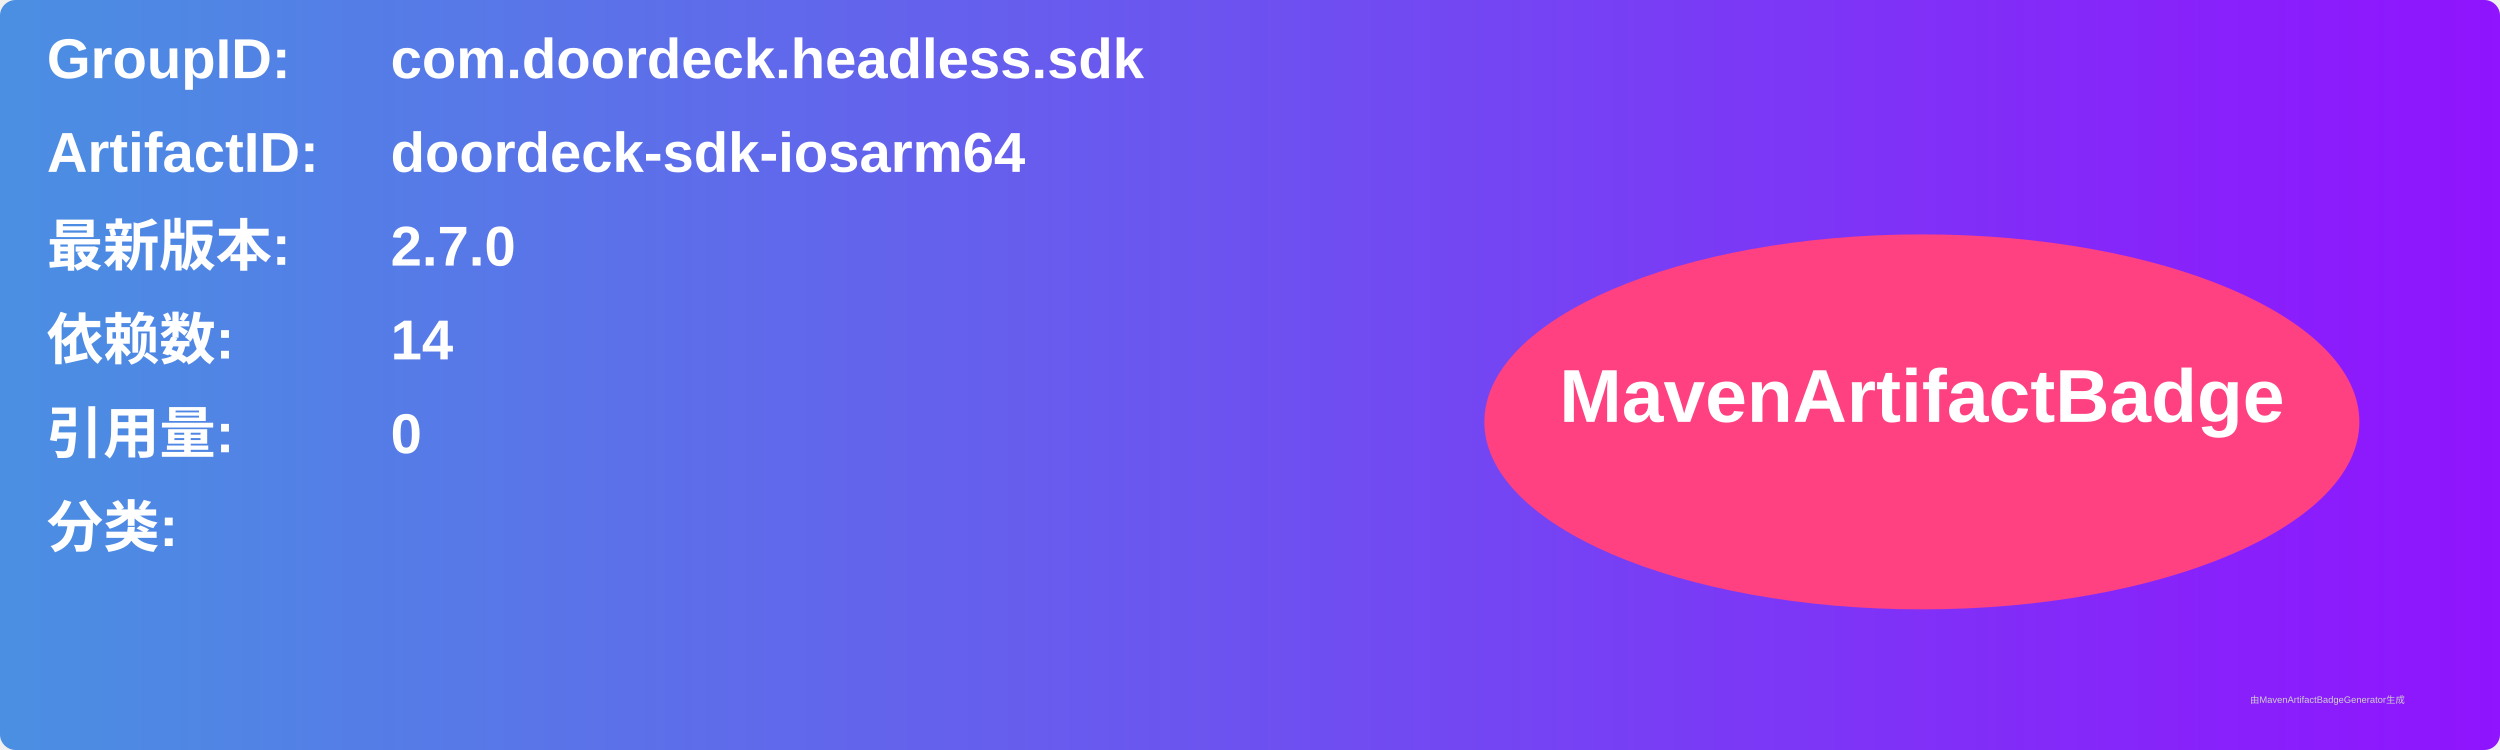
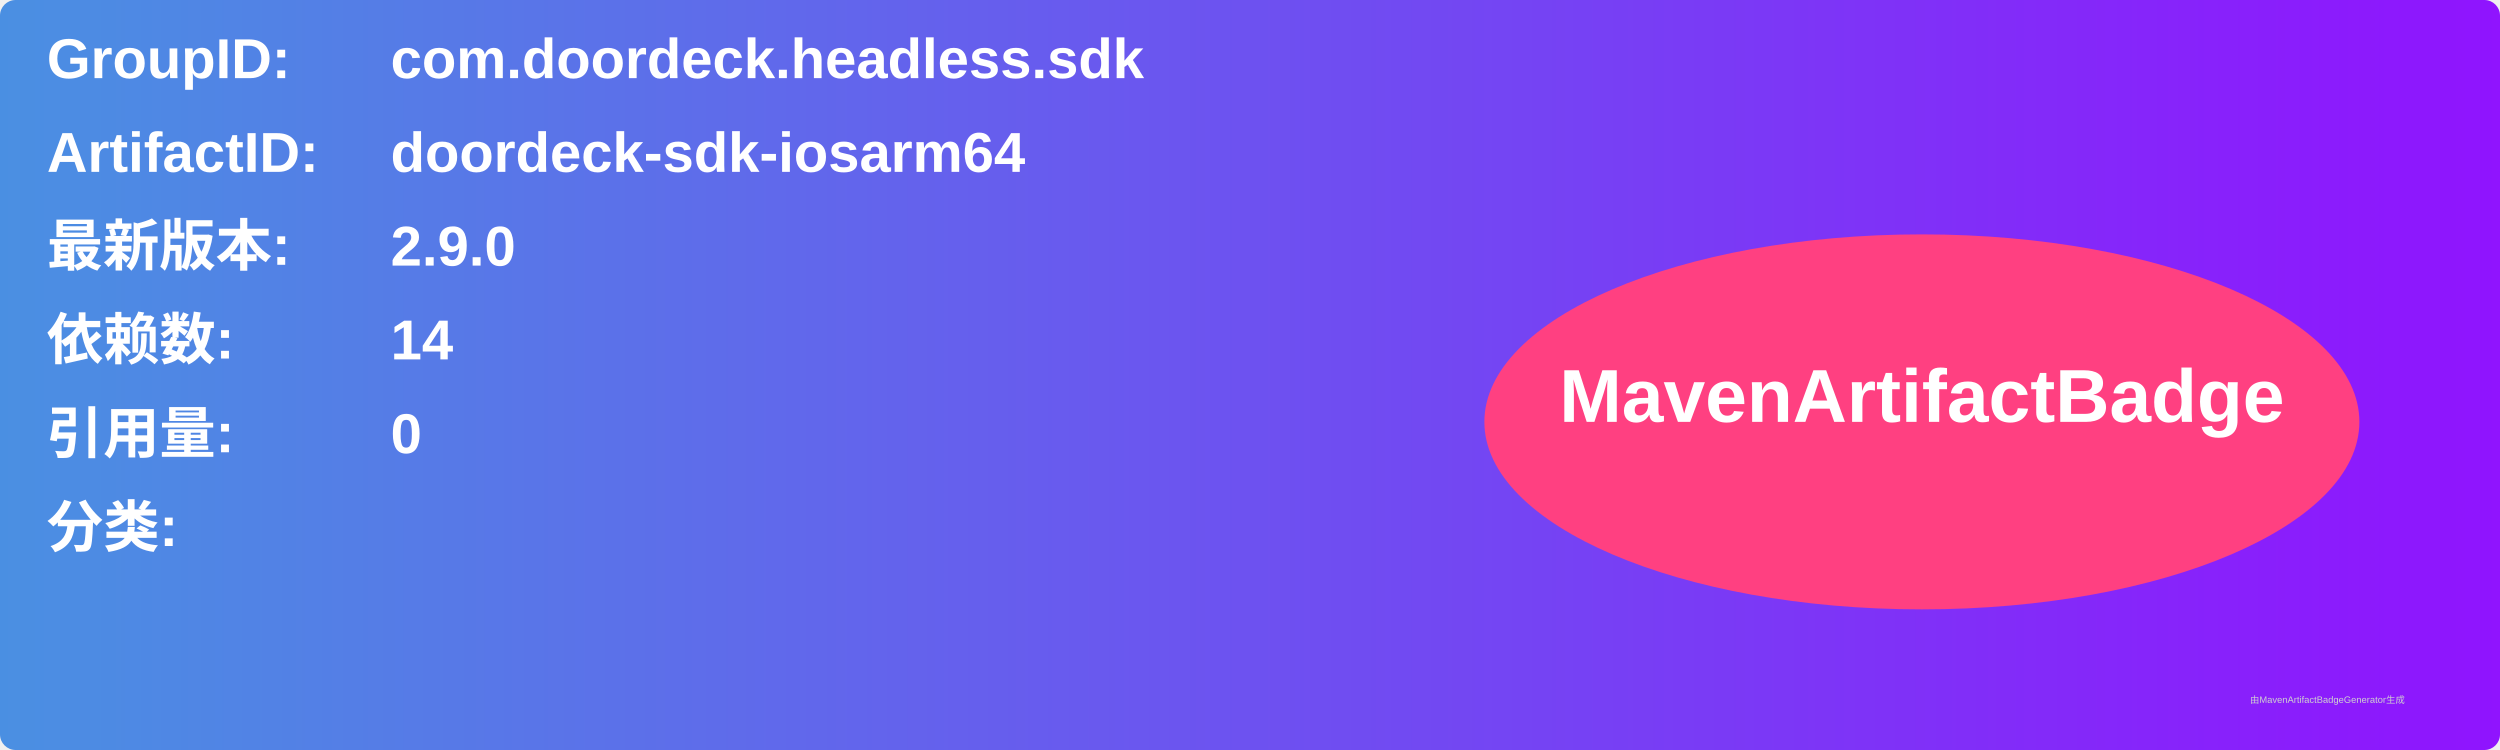
<svg xmlns="http://www.w3.org/2000/svg" width="800" height="240" viewBox="0 0 800 240">
  <linearGradient id="grad" x1="0%" y1="0%" x2="100%" y2="0%">
    <stop offset="0%" stop-color="#4a90e2" />
    <stop offset="100%" stop-color="#9013fe" />
  </linearGradient>
  <rect width="100%" height="100%" rx="5" ry="5" fill="url(#grad)" />
  <g transform="translate(15, 15)">
    <text x="0" y="10" font-family="Arial" font-size="18" fill="white" font-weight="bold" width="260">GroupID:</text>
    <text x="110" y="10" font-family="Arial" font-size="18" fill="white" font-weight="bold" width="460">com.doordeck.headless.sdk</text>
    <text x="0" y="40" font-family="Arial" font-size="18" fill="white" font-weight="bold" width="260">ArtifactID:</text>
    <text x="110" y="40" font-family="Arial" font-size="18" fill="white" font-weight="bold" width="460">doordeck-sdk-iosarm64</text>
    <text x="0" y="70" font-family="Arial" font-size="18" fill="white" font-weight="bold">最新版本:</text>
    <text x="110" y="70" font-family="Arial" font-size="18" fill="white" font-weight="bold">
-       <tspan font-weight="bold">2.7.0</tspan>
+       <tspan font-weight="bold">2.9.0</tspan>
    </text>
    <text x="0" y="100" font-family="Arial" font-size="18" fill="white" font-weight="bold">依赖数: </text>
    <text x="110" y="100" font-family="Arial" font-size="18" fill="white">
      <tspan font-weight="bold">14</tspan>
    </text>
    <text x="0" y="130" font-family="Arial" font-size="18" fill="white" font-weight="bold">引用量: </text>
    <text x="110" y="130" font-family="Arial" font-size="18" fill="white">
      <tspan font-weight="bold">0</tspan>
    </text>
    <text x="0" y="160" font-family="Arial" font-size="18" fill="white" font-weight="bold">分类:</text>
    <text x="10" y="190" font-family="Arial" font-size="10" fill="white">
      <tspan font-weight="bold" />
    </text>
    <ellipse cx="600" cy="120" rx="140" ry="60" fill="#ff4081" />
    <text x="600" y="120" text-anchor="middle" font-family="Arial" font-size="24" fill="white" font-weight="bold">MavenArtifactBadge</text>
  </g>
  <text x="720" y="225" font-family="Arial" font-size="3" fill="#d0d0d0">由MavenArtifactBadgeGenerator生成</text>
</svg>
